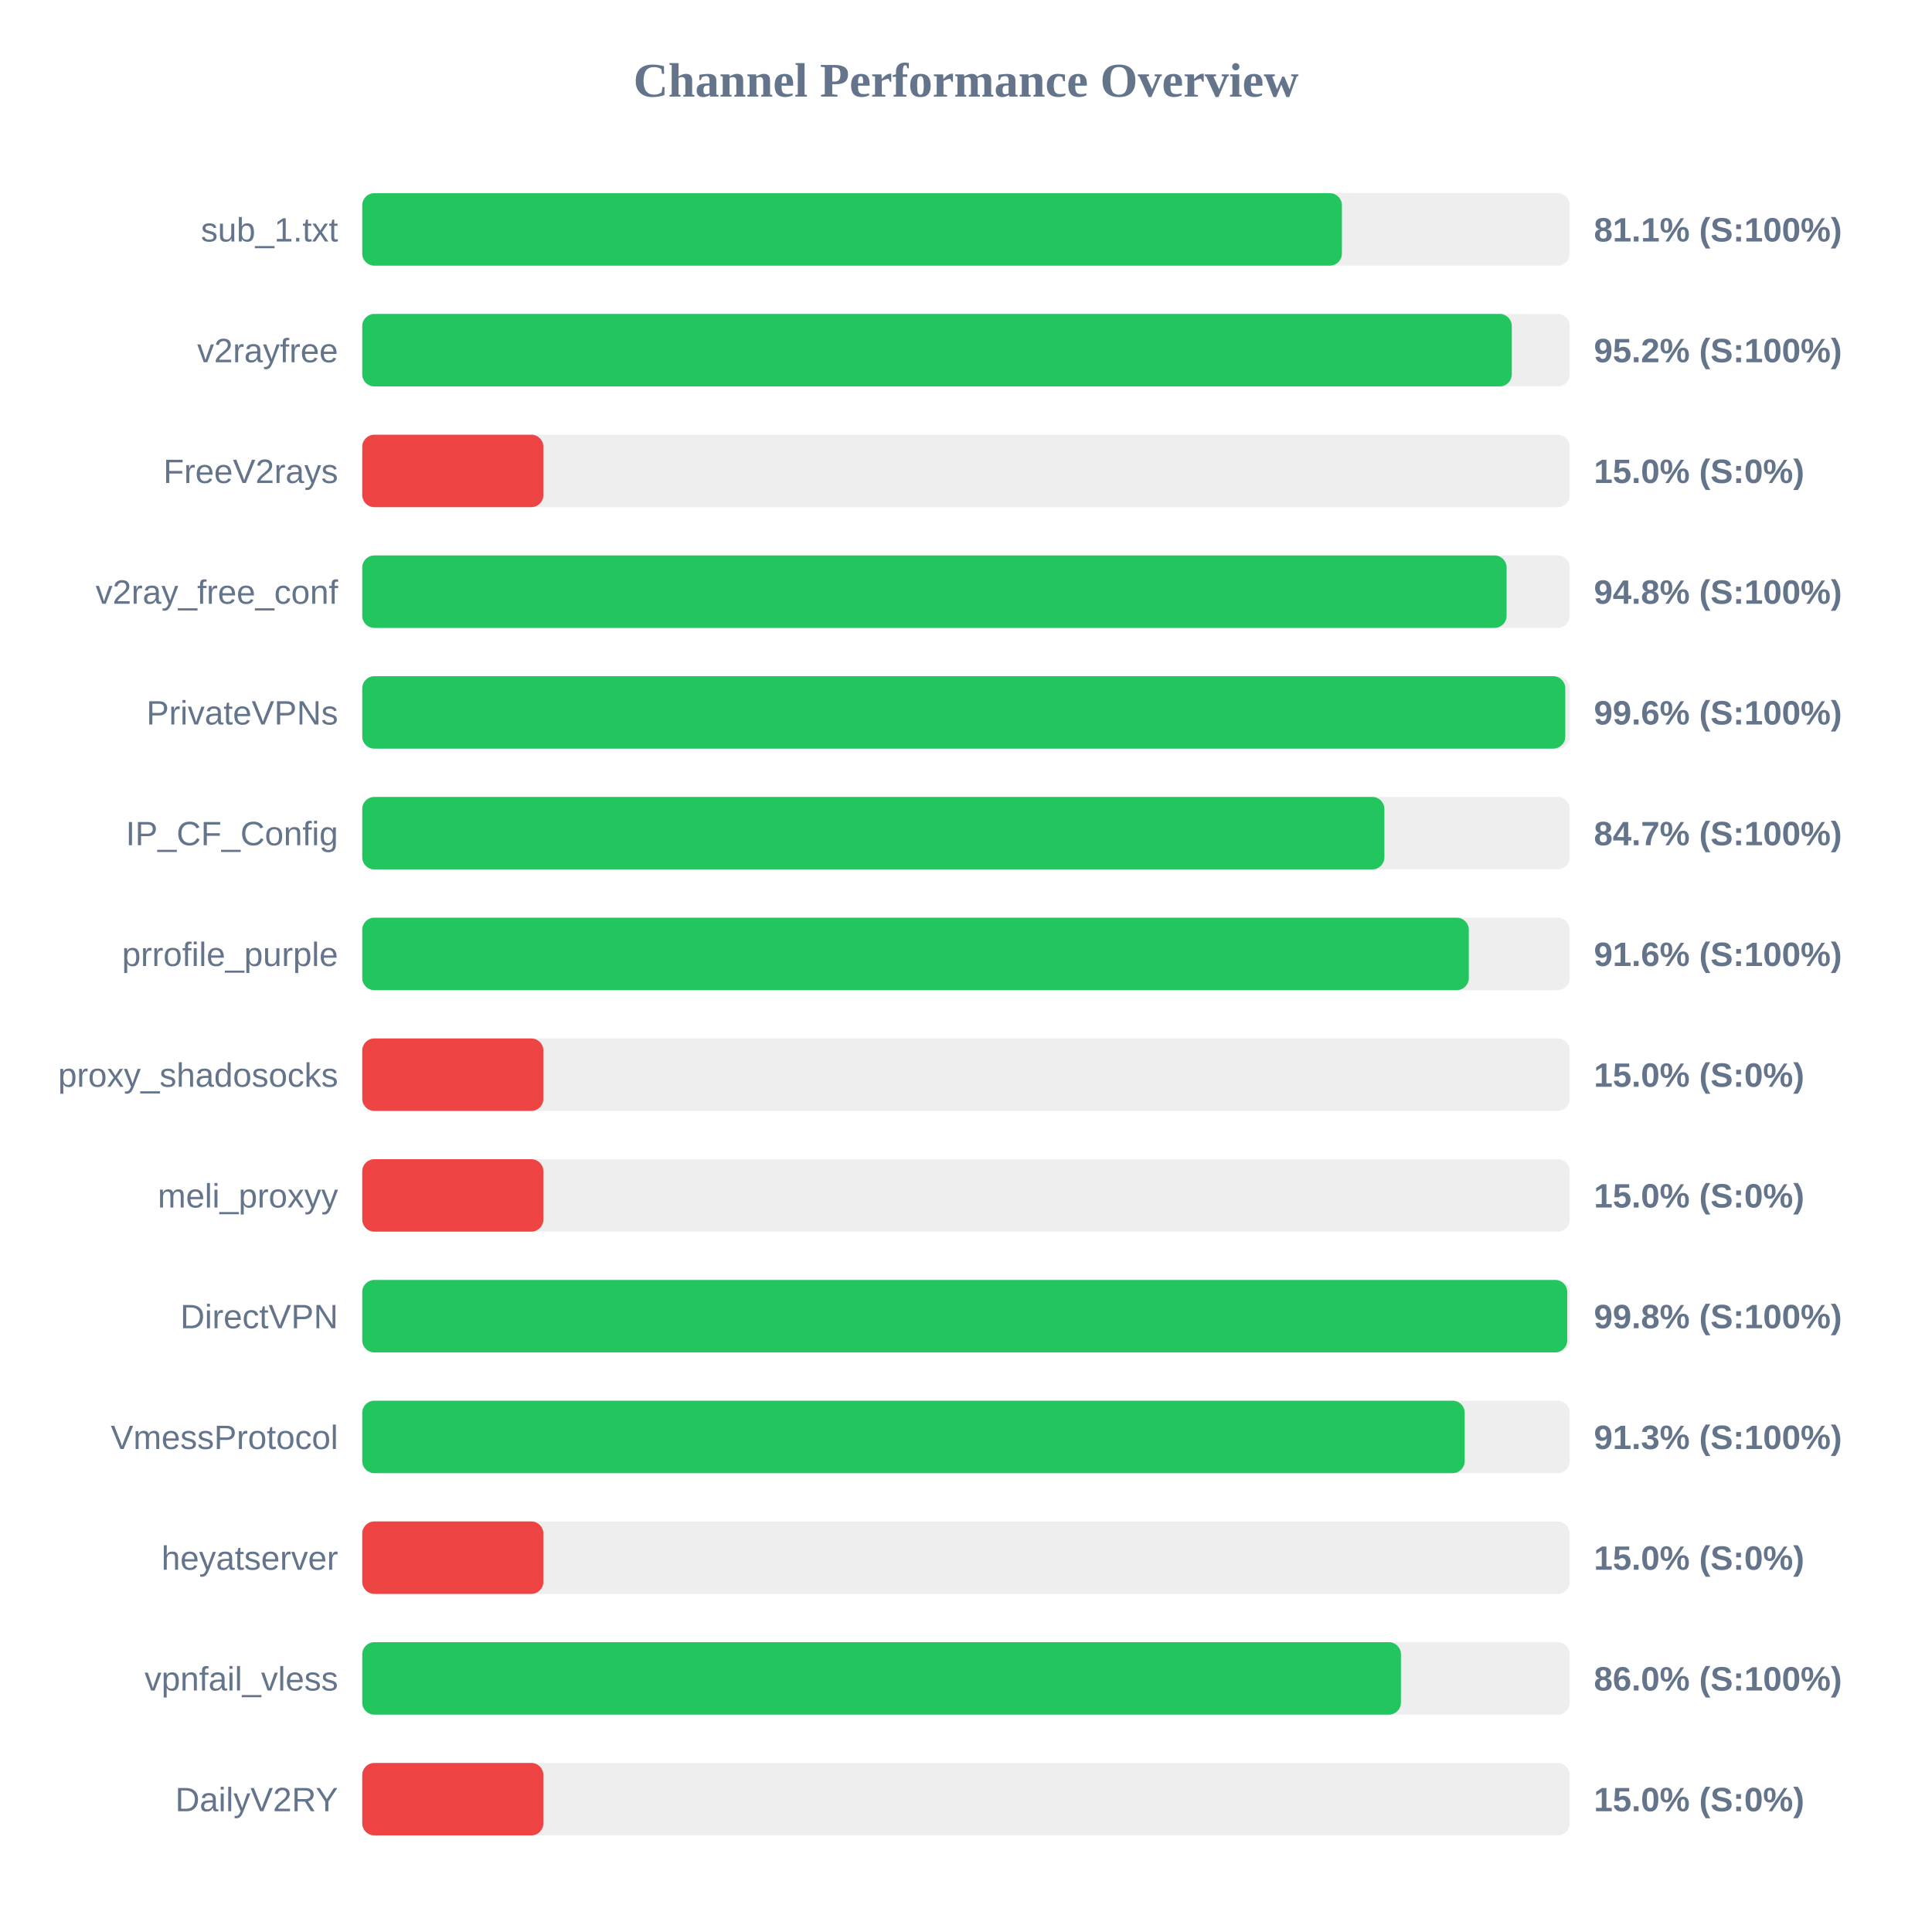
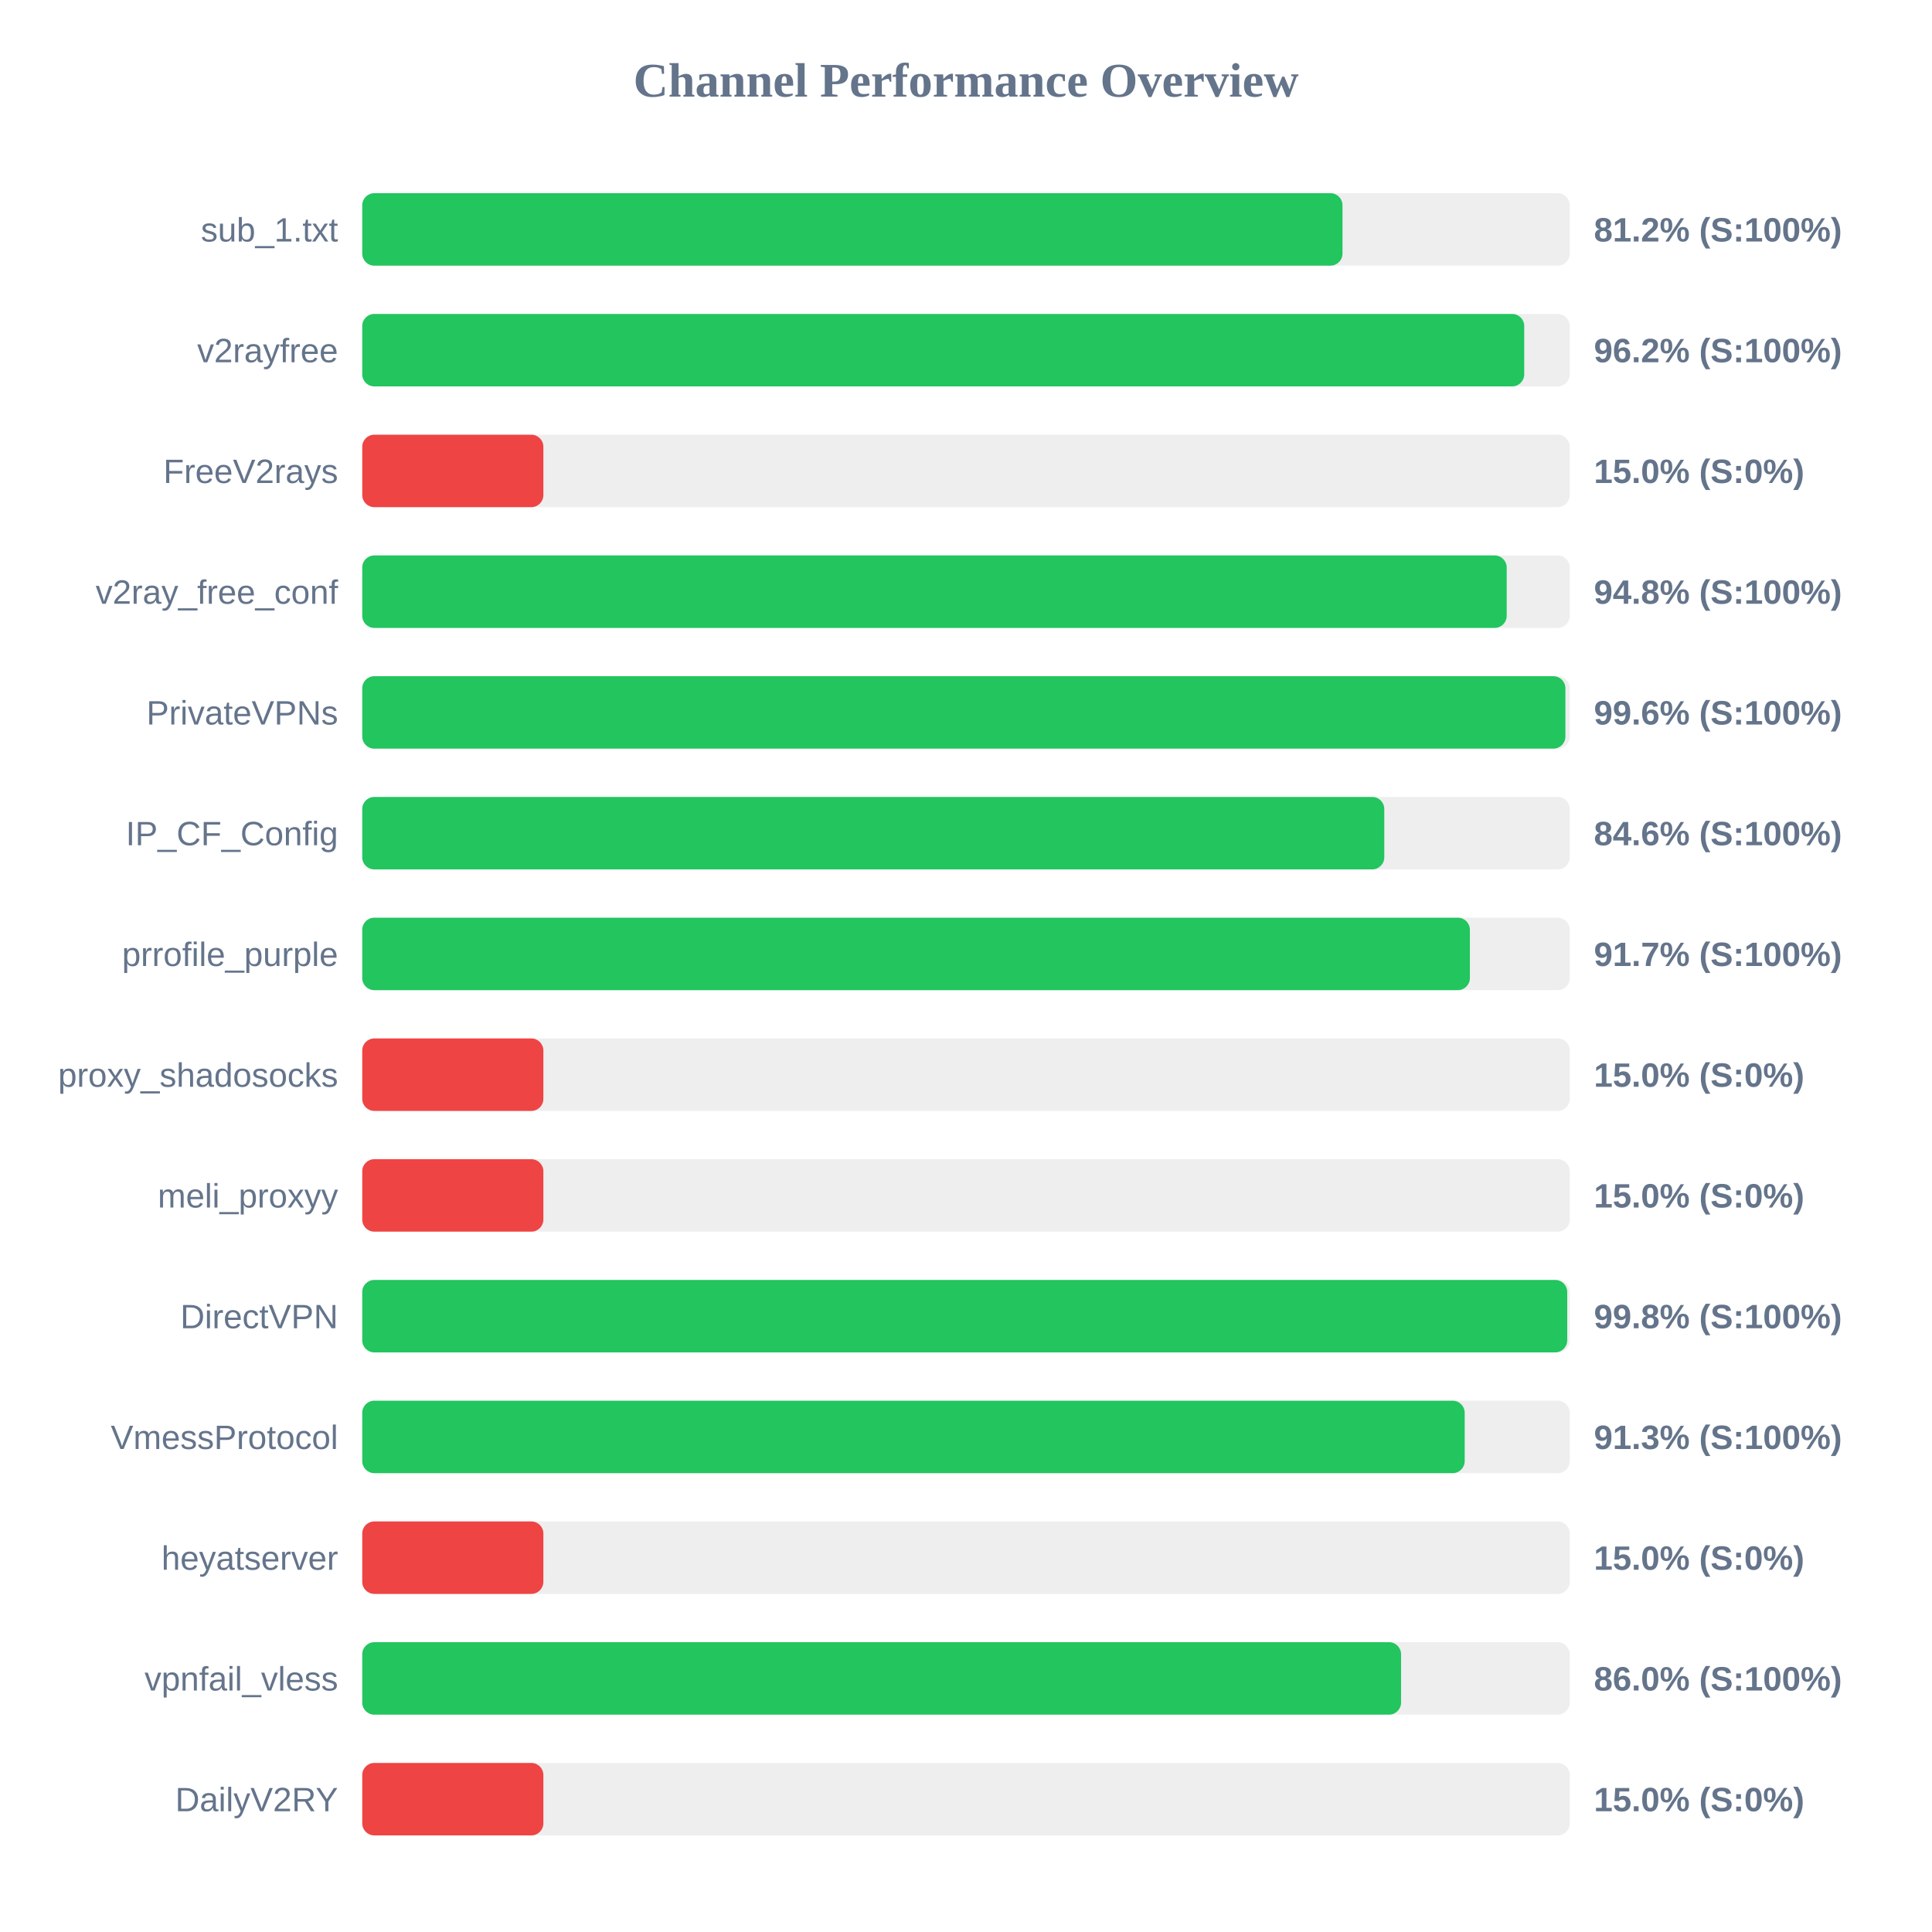
<svg xmlns="http://www.w3.org/2000/svg" width="800" height="800" version="1.1">
  <style>
        .row { font: 14px Arial; fill: #64748b; }
        .score { font: bold 14px Arial; fill: #64748b; }
    </style>
  <text x="400" y="40" text-anchor="middle" font-size="20px" font-weight="bold" fill="#64748b">Channel Performance Overview</text>
  <rect x="150" y="80" width="500" height="30" fill="#eee" rx="5" />
-   <rect x="150" y="80" width="405.65" height="30" fill="#22c55e" rx="5" />
+   <rect x="150" y="80" width="405.9" height="30" fill="#22c55e" rx="5" />
  <text x="140" y="100" text-anchor="end" class="row">sub_1.txt</text>
-   <text x="660" y="100" text-anchor="start" class="score">81.1% (S:100%)</text>
+   <text x="660" y="100" text-anchor="start" class="score">81.2% (S:100%)</text>
  <rect x="150" y="130" width="500" height="30" fill="#eee" rx="5" />
-   <rect x="150" y="130" width="476.0" height="30" fill="#22c55e" rx="5" />
+   <rect x="150" y="130" width="481.15" height="30" fill="#22c55e" rx="5" />
  <text x="140" y="150" text-anchor="end" class="row">v2rayfree</text>
-   <text x="660" y="150" text-anchor="start" class="score">95.2% (S:100%)</text>
+   <text x="660" y="150" text-anchor="start" class="score">96.2% (S:100%)</text>
  <rect x="150" y="180" width="500" height="30" fill="#eee" rx="5" />
  <rect x="150" y="180" width="75.0" height="30" fill="#ef4444" rx="5" />
  <text x="140" y="200" text-anchor="end" class="row">FreeV2rays</text>
  <text x="660" y="200" text-anchor="start" class="score">15.0% (S:0%)</text>
  <rect x="150" y="230" width="500" height="30" fill="#eee" rx="5" />
-   <rect x="150" y="230" width="473.85" height="30" fill="#22c55e" rx="5" />
+   <rect x="150" y="230" width="473.9" height="30" fill="#22c55e" rx="5" />
  <text x="140" y="250" text-anchor="end" class="row">v2ray_free_conf</text>
  <text x="660" y="250" text-anchor="start" class="score">94.8% (S:100%)</text>
  <rect x="150" y="280" width="500" height="30" fill="#eee" rx="5" />
-   <rect x="150" y="280" width="498.15" height="30" fill="#22c55e" rx="5" />
+   <rect x="150" y="280" width="498.2" height="30" fill="#22c55e" rx="5" />
  <text x="140" y="300" text-anchor="end" class="row">PrivateVPNs</text>
  <text x="660" y="300" text-anchor="start" class="score">99.6% (S:100%)</text>
  <rect x="150" y="330" width="500" height="30" fill="#eee" rx="5" />
-   <rect x="150" y="330" width="423.25" height="30" fill="#22c55e" rx="5" />
+   <rect x="150" y="330" width="423.2" height="30" fill="#22c55e" rx="5" />
  <text x="140" y="350" text-anchor="end" class="row">IP_CF_Config</text>
-   <text x="660" y="350" text-anchor="start" class="score">84.7% (S:100%)</text>
+   <text x="660" y="350" text-anchor="start" class="score">84.6% (S:100%)</text>
  <rect x="150" y="380" width="500" height="30" fill="#eee" rx="5" />
-   <rect x="150" y="380" width="458.2" height="30" fill="#22c55e" rx="5" />
+   <rect x="150" y="380" width="458.65" height="30" fill="#22c55e" rx="5" />
  <text x="140" y="400" text-anchor="end" class="row">prrofile_purple</text>
-   <text x="660" y="400" text-anchor="start" class="score">91.6% (S:100%)</text>
+   <text x="660" y="400" text-anchor="start" class="score">91.7% (S:100%)</text>
  <rect x="150" y="430" width="500" height="30" fill="#eee" rx="5" />
  <rect x="150" y="430" width="75.0" height="30" fill="#ef4444" rx="5" />
  <text x="140" y="450" text-anchor="end" class="row">proxy_shadosocks</text>
  <text x="660" y="450" text-anchor="start" class="score">15.0% (S:0%)</text>
  <rect x="150" y="480" width="500" height="30" fill="#eee" rx="5" />
  <rect x="150" y="480" width="75.0" height="30" fill="#ef4444" rx="5" />
  <text x="140" y="500" text-anchor="end" class="row">meli_proxyy</text>
  <text x="660" y="500" text-anchor="start" class="score">15.0% (S:0%)</text>
  <rect x="150" y="530" width="500" height="30" fill="#eee" rx="5" />
  <rect x="150" y="530" width="498.95" height="30" fill="#22c55e" rx="5" />
  <text x="140" y="550" text-anchor="end" class="row">DirectVPN</text>
  <text x="660" y="550" text-anchor="start" class="score">99.8% (S:100%)</text>
  <rect x="150" y="580" width="500" height="30" fill="#eee" rx="5" />
  <rect x="150" y="580" width="456.5" height="30" fill="#22c55e" rx="5" />
  <text x="140" y="600" text-anchor="end" class="row">VmessProtocol</text>
  <text x="660" y="600" text-anchor="start" class="score">91.3% (S:100%)</text>
  <rect x="150" y="630" width="500" height="30" fill="#eee" rx="5" />
  <rect x="150" y="630" width="75.0" height="30" fill="#ef4444" rx="5" />
  <text x="140" y="650" text-anchor="end" class="row">heyatserver</text>
  <text x="660" y="650" text-anchor="start" class="score">15.0% (S:0%)</text>
  <rect x="150" y="680" width="500" height="30" fill="#eee" rx="5" />
-   <rect x="150" y="680" width="430.1" height="30" fill="#22c55e" rx="5" />
+   <rect x="150" y="680" width="430.15" height="30" fill="#22c55e" rx="5" />
  <text x="140" y="700" text-anchor="end" class="row">vpnfail_vless</text>
  <text x="660" y="700" text-anchor="start" class="score">86.0% (S:100%)</text>
  <rect x="150" y="730" width="500" height="30" fill="#eee" rx="5" />
  <rect x="150" y="730" width="75.0" height="30" fill="#ef4444" rx="5" />
  <text x="140" y="750" text-anchor="end" class="row">DailyV2RY</text>
  <text x="660" y="750" text-anchor="start" class="score">15.0% (S:0%)</text>
</svg>
